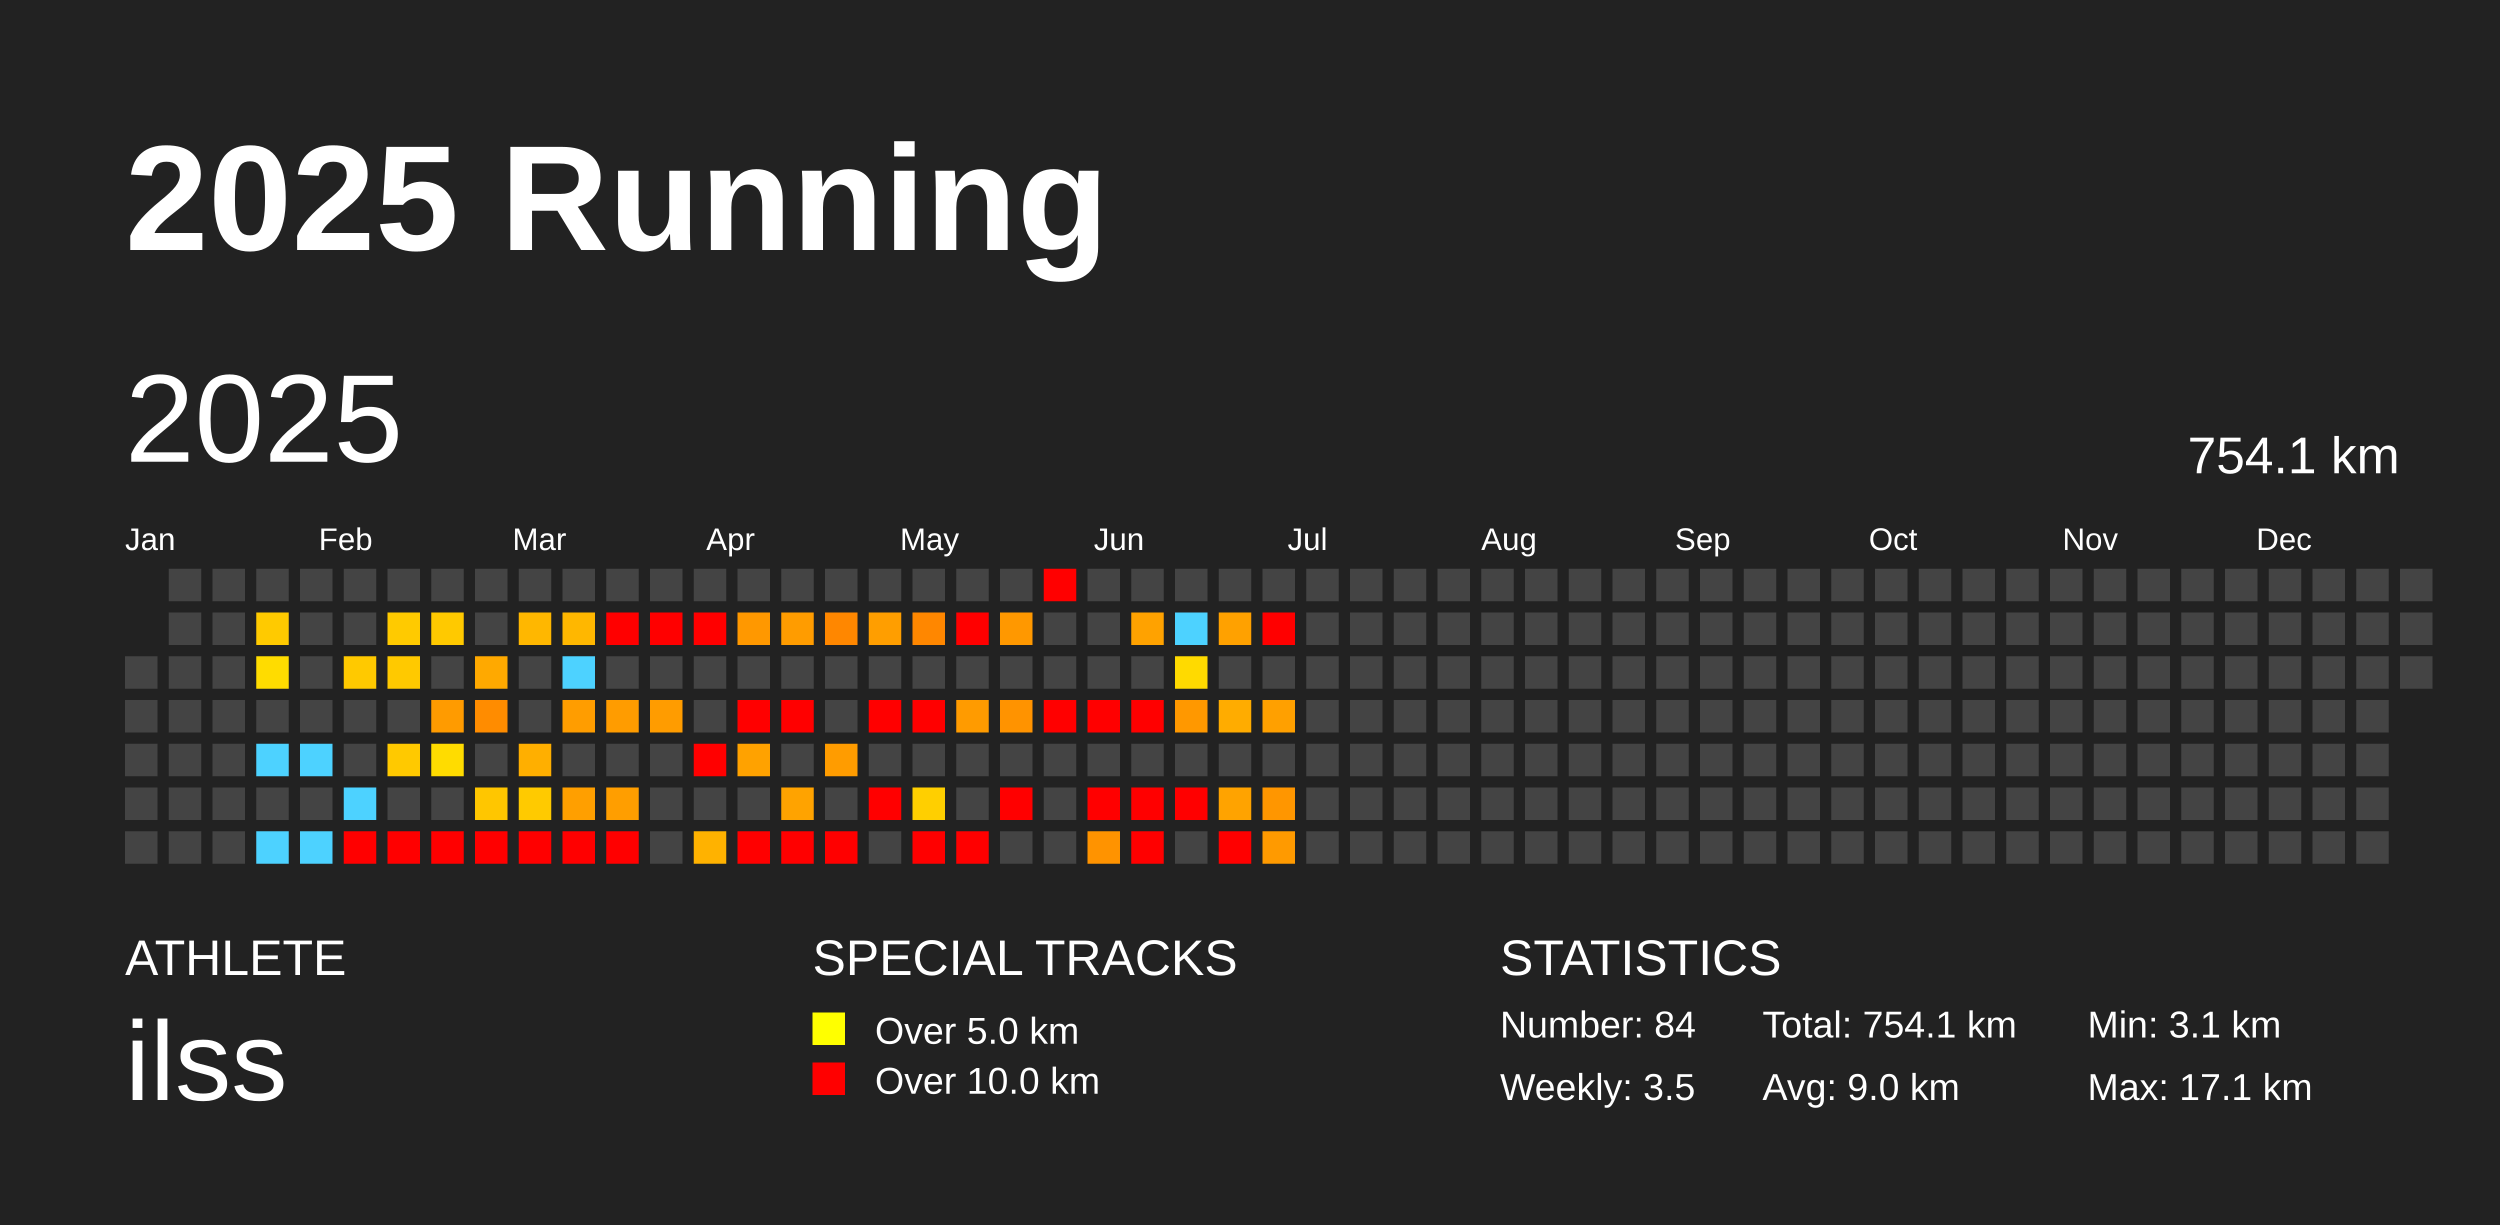
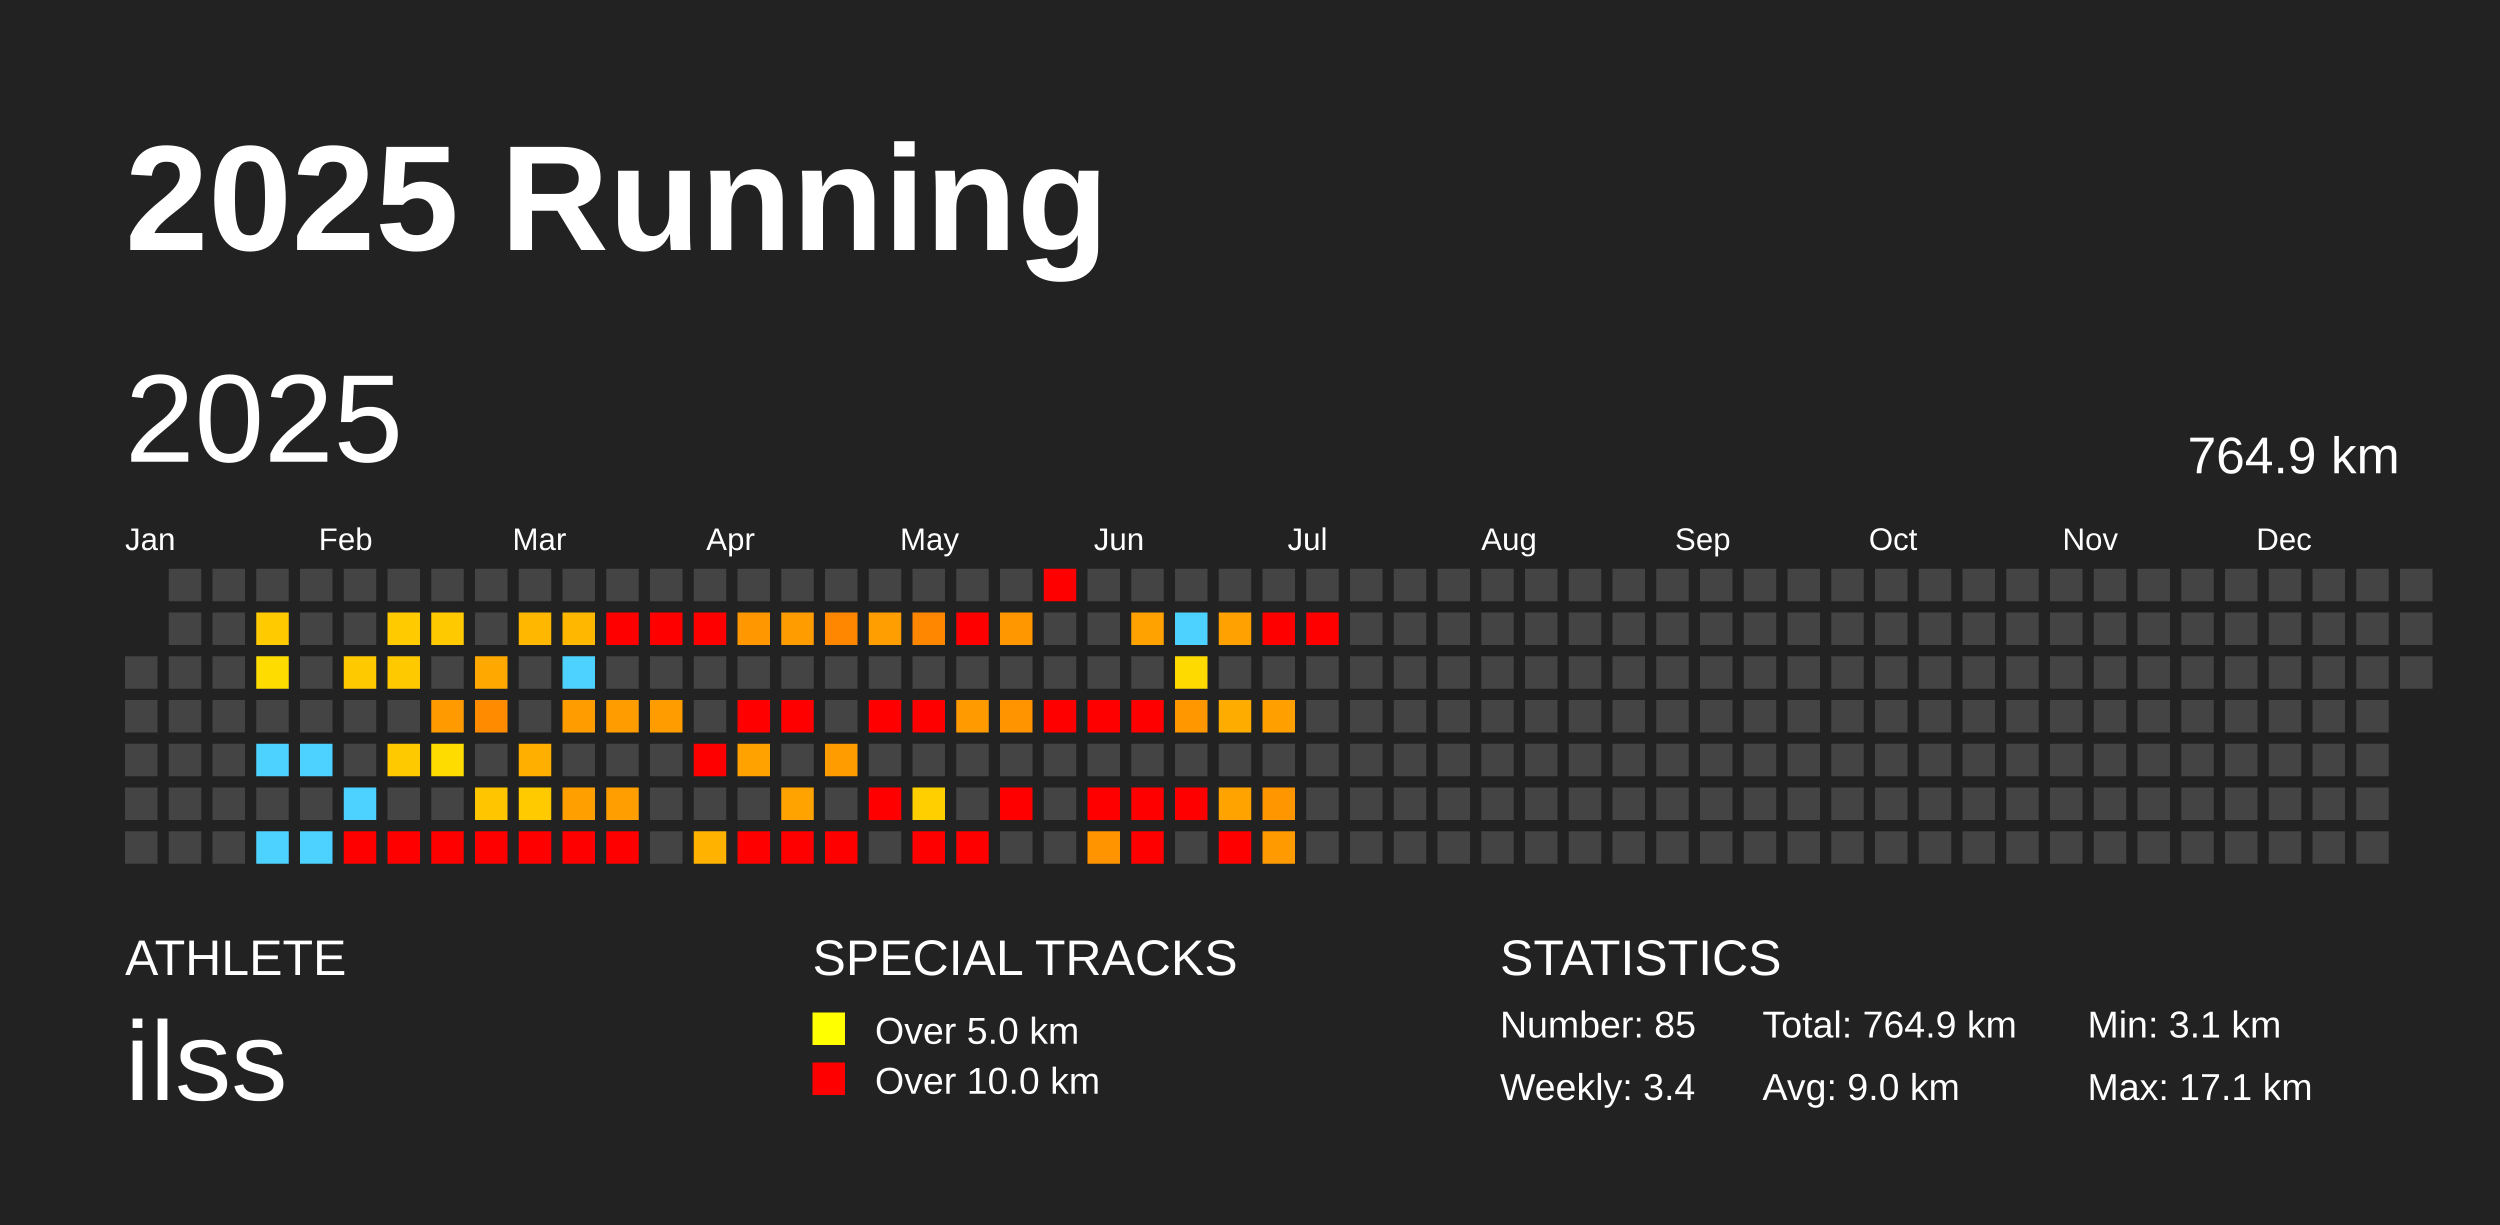
<svg xmlns="http://www.w3.org/2000/svg" baseProfile="full" height="98mm" version="1.1" viewBox="0,0,200,98" width="200mm">
  <defs />
  <rect fill="#222222" height="98" width="200" x="0" y="0" />
  <text fill="#FFFFFF" style="font-size:12px; font-family:Arial; font-weight:bold;" x="10" y="20">2025 Running</text>
  <text fill="#FFFFFF" style="font-size:4px; font-family:Arial" x="10" y="78">ATHLETE</text>
  <text fill="#FFFFFF" style="font-size:9px; font-family:Arial" x="10" y="88">ilss</text>
  <text fill="#FFFFFF" style="font-size:4px; font-family:Arial" x="65" y="78">SPECIAL TRACKS</text>
  <rect fill="yellow" height="2.6" width="2.6" x="65" y="81" />
  <text fill="#FFFFFF" style="font-size:3px; font-family:Arial" x="70" y="83.5">Over 5.0 km</text>
  <rect fill="red" height="2.6" width="2.6" x="65" y="85" />
  <text fill="#FFFFFF" style="font-size:3px; font-family:Arial" x="70" y="87.5">Over 10.0 km</text>
  <text fill="#FFFFFF" style="font-size:4px; font-family:Arial" x="120" y="78">STATISTICS</text>
-   <text fill="#FFFFFF" style="font-size:3px; font-family:Arial" x="120" y="83">Number: 84</text>
-   <text fill="#FFFFFF" style="font-size:3px; font-family:Arial" x="120" y="88">Weekly: 3.5</text>
-   <text fill="#FFFFFF" style="font-size:3px; font-family:Arial" x="141" y="83">Total: 754.1 km</text>
+   <text fill="#FFFFFF" style="font-size:3px; font-family:Arial" x="120" y="83">Number: 85</text>
+   <text fill="#FFFFFF" style="font-size:3px; font-family:Arial" x="120" y="88">Weekly: 3.4</text>
+   <text fill="#FFFFFF" style="font-size:3px; font-family:Arial" x="141" y="83">Total: 764.9 km</text>
  <text fill="#FFFFFF" style="font-size:3px; font-family:Arial" x="141" y="88">Avg: 9.0 km</text>
  <text fill="#FFFFFF" style="font-size:3px; font-family:Arial" x="167" y="83">Min: 3.1 km</text>
  <text fill="#FFFFFF" style="font-size:3px; font-family:Arial" x="167" y="88">Max: 17.1 km</text>
  <text dominant-baseline="hanging" fill="#FFFFFF" style="font-size:10.0px; font-family:Arial;" x="10" y="30">2025</text>
-   <text dominant-baseline="hanging" fill="#FFFFFF" style="font-size:4.125px; font-family:Arial;" x="175" y="35">754.1 km</text>
+   <text dominant-baseline="hanging" fill="#FFFFFF" style="font-size:4.125px; font-family:Arial;" x="175" y="35">764.9 km</text>
  <text fill="#FFFFFF" style="font-size:2.5px; font-family:Arial" x="10.0" y="44">Jan</text>
  <text fill="#FFFFFF" style="font-size:2.5px; font-family:Arial" x="25.5" y="44">Feb</text>
  <text fill="#FFFFFF" style="font-size:2.5px; font-family:Arial" x="41.0" y="44">Mar</text>
  <text fill="#FFFFFF" style="font-size:2.5px; font-family:Arial" x="56.5" y="44">Apr</text>
  <text fill="#FFFFFF" style="font-size:2.5px; font-family:Arial" x="72.0" y="44">May</text>
  <text fill="#FFFFFF" style="font-size:2.5px; font-family:Arial" x="87.5" y="44">Jun</text>
  <text fill="#FFFFFF" style="font-size:2.5px; font-family:Arial" x="103.0" y="44">Jul</text>
  <text fill="#FFFFFF" style="font-size:2.5px; font-family:Arial" x="118.5" y="44">Aug</text>
  <text fill="#FFFFFF" style="font-size:2.5px; font-family:Arial" x="134.0" y="44">Sep</text>
  <text fill="#FFFFFF" style="font-size:2.5px; font-family:Arial" x="149.5" y="44">Oct</text>
  <text fill="#FFFFFF" style="font-size:2.5px; font-family:Arial" x="165.0" y="44">Nov</text>
  <text fill="#FFFFFF" style="font-size:2.5px; font-family:Arial" x="180.5" y="44">Dec</text>
  <rect fill="#444444" height="2.6" width="2.6" x="10.0" y="52.5" />
  <rect fill="#444444" height="2.6" width="2.6" x="10.0" y="56.0" />
  <rect fill="#444444" height="2.6" width="2.6" x="10.0" y="59.5" />
  <rect fill="#444444" height="2.6" width="2.6" x="10.0" y="63.0" />
  <rect fill="#444444" height="2.6" width="2.6" x="10.0" y="66.5" />
  <rect fill="#444444" height="2.6" width="2.6" x="13.5" y="45.5" />
  <rect fill="#444444" height="2.6" width="2.6" x="13.5" y="49.0" />
  <rect fill="#444444" height="2.6" width="2.6" x="13.5" y="52.5" />
  <rect fill="#444444" height="2.6" width="2.6" x="13.5" y="56.0" />
  <rect fill="#444444" height="2.6" width="2.6" x="13.5" y="59.5" />
  <rect fill="#444444" height="2.6" width="2.6" x="13.5" y="63.0" />
  <rect fill="#444444" height="2.6" width="2.6" x="13.5" y="66.5" />
  <rect fill="#444444" height="2.6" width="2.6" x="17.0" y="45.5" />
  <rect fill="#444444" height="2.6" width="2.6" x="17.0" y="49.0" />
  <rect fill="#444444" height="2.6" width="2.6" x="17.0" y="52.5" />
  <rect fill="#444444" height="2.6" width="2.6" x="17.0" y="56.0" />
  <rect fill="#444444" height="2.6" width="2.6" x="17.0" y="59.5" />
  <rect fill="#444444" height="2.6" width="2.6" x="17.0" y="63.0" />
  <rect fill="#444444" height="2.6" width="2.6" x="17.0" y="66.5" />
  <rect fill="#444444" height="2.6" width="2.6" x="20.5" y="45.5" />
  <rect fill="#ffca00" height="2.6" width="2.6" x="20.5" y="49.0" />
  <rect fill="#ffdc00" height="2.6" width="2.6" x="20.5" y="52.5" />
  <rect fill="#444444" height="2.6" width="2.6" x="20.5" y="56.0" />
  <rect fill="#4dd2ff" height="2.6" width="2.6" x="20.5" y="59.5" />
  <rect fill="#444444" height="2.6" width="2.6" x="20.5" y="63.0" />
  <rect fill="#4dd2ff" height="2.6" width="2.6" x="20.5" y="66.5" />
  <rect fill="#444444" height="2.6" width="2.6" x="24.0" y="45.5" />
  <rect fill="#444444" height="2.6" width="2.6" x="24.0" y="49.0" />
  <rect fill="#444444" height="2.6" width="2.6" x="24.0" y="52.5" />
  <rect fill="#444444" height="2.6" width="2.6" x="24.0" y="56.0" />
  <rect fill="#4dd2ff" height="2.6" width="2.6" x="24.0" y="59.5" />
  <rect fill="#444444" height="2.6" width="2.6" x="24.0" y="63.0" />
  <rect fill="#4dd2ff" height="2.6" width="2.6" x="24.0" y="66.5" />
  <rect fill="#444444" height="2.6" width="2.6" x="27.5" y="45.5" />
  <rect fill="#444444" height="2.6" width="2.6" x="27.5" y="49.0" />
  <rect fill="#ffc900" height="2.6" width="2.6" x="27.5" y="52.5" />
  <rect fill="#444444" height="2.6" width="2.6" x="27.5" y="56.0" />
  <rect fill="#444444" height="2.6" width="2.6" x="27.5" y="59.5" />
  <rect fill="#4dd2ff" height="2.6" width="2.6" x="27.5" y="63.0" />
  <rect fill="red" height="2.6" width="2.6" x="27.5" y="66.5" />
  <rect fill="#444444" height="2.6" width="2.6" x="31.0" y="45.5" />
  <rect fill="#ffca00" height="2.6" width="2.6" x="31.0" y="49.0" />
  <rect fill="#ffc900" height="2.6" width="2.6" x="31.0" y="52.5" />
  <rect fill="#444444" height="2.6" width="2.6" x="31.0" y="56.0" />
  <rect fill="#ffc900" height="2.6" width="2.6" x="31.0" y="59.5" />
  <rect fill="#444444" height="2.6" width="2.6" x="31.0" y="63.0" />
  <rect fill="red" height="2.6" width="2.6" x="31.0" y="66.5" />
  <rect fill="#444444" height="2.6" width="2.6" x="34.5" y="45.5" />
  <rect fill="#ffc900" height="2.6" width="2.6" x="34.5" y="49.0" />
  <rect fill="#444444" height="2.6" width="2.6" x="34.5" y="52.5" />
  <rect fill="#ff9b00" height="2.6" width="2.6" x="34.5" y="56.0" />
  <rect fill="#ffdc00" height="2.6" width="2.6" x="34.5" y="59.5" />
  <rect fill="#444444" height="2.6" width="2.6" x="34.5" y="63.0" />
  <rect fill="red" height="2.6" width="2.6" x="34.5" y="66.5" />
  <rect fill="#444444" height="2.6" width="2.6" x="38.0" y="45.5" />
  <rect fill="#444444" height="2.6" width="2.6" x="38.0" y="49.0" />
  <rect fill="#ffa900" height="2.6" width="2.6" x="38.0" y="52.5" />
  <rect fill="#ff8c00" height="2.6" width="2.6" x="38.0" y="56.0" />
  <rect fill="#444444" height="2.6" width="2.6" x="38.0" y="59.5" />
  <rect fill="#ffc600" height="2.6" width="2.6" x="38.0" y="63.0" />
  <rect fill="red" height="2.6" width="2.6" x="38.0" y="66.5" />
  <rect fill="#444444" height="2.6" width="2.6" x="41.5" y="45.5" />
  <rect fill="#ffb700" height="2.6" width="2.6" x="41.5" y="49.0" />
  <rect fill="#444444" height="2.6" width="2.6" x="41.5" y="52.5" />
  <rect fill="#444444" height="2.6" width="2.6" x="41.5" y="56.0" />
  <rect fill="#ffaf00" height="2.6" width="2.6" x="41.5" y="59.5" />
  <rect fill="#ffca00" height="2.6" width="2.6" x="41.5" y="63.0" />
  <rect fill="red" height="2.6" width="2.6" x="41.5" y="66.5" />
  <rect fill="#444444" height="2.6" width="2.6" x="45.0" y="45.5" />
  <rect fill="#ffb700" height="2.6" width="2.6" x="45.0" y="49.0" />
  <rect fill="#4dd2ff" height="2.6" width="2.6" x="45.0" y="52.5" />
  <rect fill="#ff9d00" height="2.6" width="2.6" x="45.0" y="56.0" />
  <rect fill="#444444" height="2.6" width="2.6" x="45.0" y="59.5" />
  <rect fill="#ff9f00" height="2.6" width="2.6" x="45.0" y="63.0" />
  <rect fill="red" height="2.6" width="2.6" x="45.0" y="66.5" />
  <rect fill="#444444" height="2.6" width="2.6" x="48.5" y="45.5" />
  <rect fill="red" height="2.6" width="2.6" x="48.5" y="49.0" />
  <rect fill="#444444" height="2.6" width="2.6" x="48.5" y="52.5" />
  <rect fill="#ff9c00" height="2.6" width="2.6" x="48.5" y="56.0" />
  <rect fill="#444444" height="2.6" width="2.6" x="48.5" y="59.5" />
  <rect fill="#ff9e00" height="2.6" width="2.6" x="48.5" y="63.0" />
  <rect fill="red" height="2.6" width="2.6" x="48.5" y="66.5" />
  <rect fill="#444444" height="2.6" width="2.6" x="52.0" y="45.5" />
  <rect fill="red" height="2.6" width="2.6" x="52.0" y="49.0" />
  <rect fill="#444444" height="2.6" width="2.6" x="52.0" y="52.5" />
  <rect fill="#ff9c00" height="2.6" width="2.6" x="52.0" y="56.0" />
  <rect fill="#444444" height="2.6" width="2.6" x="52.0" y="59.5" />
  <rect fill="#444444" height="2.6" width="2.6" x="52.0" y="63.0" />
  <rect fill="#444444" height="2.6" width="2.6" x="52.0" y="66.5" />
  <rect fill="#444444" height="2.6" width="2.6" x="55.5" y="45.5" />
  <rect fill="red" height="2.6" width="2.6" x="55.5" y="49.0" />
  <rect fill="#444444" height="2.6" width="2.6" x="55.5" y="52.5" />
  <rect fill="#444444" height="2.6" width="2.6" x="55.5" y="56.0" />
  <rect fill="red" height="2.6" width="2.6" x="55.5" y="59.5" />
  <rect fill="#444444" height="2.6" width="2.6" x="55.5" y="63.0" />
  <rect fill="#ffb200" height="2.6" width="2.6" x="55.5" y="66.5" />
  <rect fill="#444444" height="2.6" width="2.6" x="59.0" y="45.5" />
  <rect fill="#ff9800" height="2.6" width="2.6" x="59.0" y="49.0" />
  <rect fill="#444444" height="2.6" width="2.6" x="59.0" y="52.5" />
  <rect fill="red" height="2.6" width="2.6" x="59.0" y="56.0" />
  <rect fill="#ffa200" height="2.6" width="2.6" x="59.0" y="59.5" />
  <rect fill="#444444" height="2.6" width="2.6" x="59.0" y="63.0" />
  <rect fill="red" height="2.6" width="2.6" x="59.0" y="66.5" />
  <rect fill="#444444" height="2.6" width="2.6" x="62.5" y="45.5" />
  <rect fill="#ff9c00" height="2.6" width="2.6" x="62.5" y="49.0" />
  <rect fill="#444444" height="2.6" width="2.6" x="62.5" y="52.5" />
  <rect fill="red" height="2.6" width="2.6" x="62.5" y="56.0" />
  <rect fill="#444444" height="2.6" width="2.6" x="62.5" y="59.5" />
  <rect fill="#ffa300" height="2.6" width="2.6" x="62.5" y="63.0" />
  <rect fill="red" height="2.6" width="2.6" x="62.5" y="66.5" />
  <rect fill="#444444" height="2.6" width="2.6" x="66.0" y="45.5" />
  <rect fill="#ff8700" height="2.6" width="2.6" x="66.0" y="49.0" />
  <rect fill="#444444" height="2.6" width="2.6" x="66.0" y="52.5" />
  <rect fill="#444444" height="2.6" width="2.6" x="66.0" y="56.0" />
  <rect fill="#ff9c00" height="2.6" width="2.6" x="66.0" y="59.5" />
  <rect fill="#444444" height="2.6" width="2.6" x="66.0" y="63.0" />
  <rect fill="red" height="2.6" width="2.6" x="66.0" y="66.5" />
  <rect fill="#444444" height="2.6" width="2.6" x="69.5" y="45.5" />
  <rect fill="#ff9e00" height="2.6" width="2.6" x="69.5" y="49.0" />
  <rect fill="#444444" height="2.6" width="2.6" x="69.5" y="52.5" />
  <rect fill="red" height="2.6" width="2.6" x="69.5" y="56.0" />
  <rect fill="#444444" height="2.6" width="2.6" x="69.5" y="59.5" />
  <rect fill="red" height="2.6" width="2.6" x="69.5" y="63.0" />
  <rect fill="#444444" height="2.6" width="2.6" x="69.5" y="66.5" />
  <rect fill="#444444" height="2.6" width="2.6" x="73.0" y="45.5" />
  <rect fill="#ff8700" height="2.6" width="2.6" x="73.0" y="49.0" />
  <rect fill="#444444" height="2.6" width="2.6" x="73.0" y="52.5" />
  <rect fill="red" height="2.6" width="2.6" x="73.0" y="56.0" />
  <rect fill="#444444" height="2.6" width="2.6" x="73.0" y="59.5" />
  <rect fill="#ffcf00" height="2.6" width="2.6" x="73.0" y="63.0" />
  <rect fill="red" height="2.6" width="2.6" x="73.0" y="66.5" />
  <rect fill="#444444" height="2.6" width="2.6" x="76.5" y="45.5" />
  <rect fill="red" height="2.6" width="2.6" x="76.5" y="49.0" />
  <rect fill="#444444" height="2.6" width="2.6" x="76.5" y="52.5" />
  <rect fill="#ff9b00" height="2.6" width="2.6" x="76.5" y="56.0" />
  <rect fill="#444444" height="2.6" width="2.6" x="76.5" y="59.5" />
  <rect fill="#444444" height="2.6" width="2.6" x="76.5" y="63.0" />
  <rect fill="red" height="2.6" width="2.6" x="76.5" y="66.5" />
  <rect fill="#444444" height="2.6" width="2.6" x="80.0" y="45.5" />
  <rect fill="#ff9800" height="2.6" width="2.6" x="80.0" y="49.0" />
  <rect fill="#444444" height="2.6" width="2.6" x="80.0" y="52.5" />
  <rect fill="#ff9300" height="2.6" width="2.6" x="80.0" y="56.0" />
  <rect fill="#444444" height="2.6" width="2.6" x="80.0" y="59.5" />
  <rect fill="red" height="2.6" width="2.6" x="80.0" y="63.0" />
  <rect fill="#444444" height="2.6" width="2.6" x="80.0" y="66.5" />
  <rect fill="red" height="2.6" width="2.6" x="83.5" y="45.5" />
  <rect fill="#444444" height="2.6" width="2.6" x="83.5" y="49.0" />
  <rect fill="#444444" height="2.6" width="2.6" x="83.5" y="52.5" />
  <rect fill="red" height="2.6" width="2.6" x="83.5" y="56.0" />
  <rect fill="#444444" height="2.6" width="2.6" x="83.5" y="59.5" />
  <rect fill="#444444" height="2.6" width="2.6" x="83.5" y="63.0" />
  <rect fill="#444444" height="2.6" width="2.6" x="83.5" y="66.5" />
  <rect fill="#444444" height="2.6" width="2.6" x="87.0" y="45.5" />
  <rect fill="#444444" height="2.6" width="2.6" x="87.0" y="49.0" />
  <rect fill="#444444" height="2.6" width="2.6" x="87.0" y="52.5" />
  <rect fill="red" height="2.6" width="2.6" x="87.0" y="56.0" />
  <rect fill="#444444" height="2.6" width="2.6" x="87.0" y="59.5" />
  <rect fill="red" height="2.6" width="2.6" x="87.0" y="63.0" />
  <rect fill="#ff9300" height="2.6" width="2.6" x="87.0" y="66.5" />
  <rect fill="#444444" height="2.6" width="2.6" x="90.5" y="45.5" />
  <rect fill="#ffa200" height="2.6" width="2.6" x="90.5" y="49.0" />
  <rect fill="#444444" height="2.6" width="2.6" x="90.5" y="52.5" />
  <rect fill="red" height="2.6" width="2.6" x="90.5" y="56.0" />
  <rect fill="#444444" height="2.6" width="2.6" x="90.5" y="59.5" />
  <rect fill="red" height="2.6" width="2.6" x="90.5" y="63.0" />
  <rect fill="red" height="2.6" width="2.6" x="90.5" y="66.5" />
  <rect fill="#444444" height="2.6" width="2.6" x="94.0" y="45.5" />
  <rect fill="#4dd2ff" height="2.6" width="2.6" x="94.0" y="49.0" />
  <rect fill="#ffda00" height="2.6" width="2.6" x="94.0" y="52.5" />
  <rect fill="#ff9800" height="2.6" width="2.6" x="94.0" y="56.0" />
  <rect fill="#444444" height="2.6" width="2.6" x="94.0" y="59.5" />
  <rect fill="red" height="2.6" width="2.6" x="94.0" y="63.0" />
  <rect fill="#444444" height="2.6" width="2.6" x="94.0" y="66.5" />
  <rect fill="#444444" height="2.6" width="2.6" x="97.5" y="45.5" />
  <rect fill="#ffa100" height="2.6" width="2.6" x="97.5" y="49.0" />
  <rect fill="#444444" height="2.6" width="2.6" x="97.5" y="52.5" />
  <rect fill="#ffac00" height="2.6" width="2.6" x="97.5" y="56.0" />
  <rect fill="#444444" height="2.6" width="2.6" x="97.5" y="59.5" />
  <rect fill="#ffa300" height="2.6" width="2.6" x="97.5" y="63.0" />
  <rect fill="red" height="2.6" width="2.6" x="97.5" y="66.5" />
  <rect fill="#444444" height="2.6" width="2.6" x="101.0" y="45.5" />
  <rect fill="red" height="2.6" width="2.6" x="101.0" y="49.0" />
  <rect fill="#444444" height="2.6" width="2.6" x="101.0" y="52.5" />
  <rect fill="#ffa000" height="2.6" width="2.6" x="101.0" y="56.0" />
  <rect fill="#444444" height="2.6" width="2.6" x="101.0" y="59.5" />
  <rect fill="#ff9600" height="2.6" width="2.6" x="101.0" y="63.0" />
  <rect fill="#ff9a00" height="2.6" width="2.6" x="101.0" y="66.5" />
  <rect fill="#444444" height="2.6" width="2.6" x="104.5" y="45.5" />
-   <rect fill="#444444" height="2.6" width="2.6" x="104.5" y="49.0" />
+   <rect fill="red" height="2.6" width="2.6" x="104.5" y="49.0" />
  <rect fill="#444444" height="2.6" width="2.6" x="104.5" y="52.5" />
  <rect fill="#444444" height="2.6" width="2.6" x="104.5" y="56.0" />
  <rect fill="#444444" height="2.6" width="2.6" x="104.5" y="59.5" />
  <rect fill="#444444" height="2.6" width="2.6" x="104.5" y="63.0" />
  <rect fill="#444444" height="2.6" width="2.6" x="104.5" y="66.5" />
  <rect fill="#444444" height="2.6" width="2.6" x="108.0" y="45.5" />
  <rect fill="#444444" height="2.6" width="2.6" x="108.0" y="49.0" />
  <rect fill="#444444" height="2.6" width="2.6" x="108.0" y="52.5" />
  <rect fill="#444444" height="2.6" width="2.6" x="108.0" y="56.0" />
  <rect fill="#444444" height="2.6" width="2.6" x="108.0" y="59.5" />
  <rect fill="#444444" height="2.6" width="2.6" x="108.0" y="63.0" />
  <rect fill="#444444" height="2.6" width="2.6" x="108.0" y="66.5" />
  <rect fill="#444444" height="2.6" width="2.6" x="111.5" y="45.5" />
  <rect fill="#444444" height="2.6" width="2.6" x="111.5" y="49.0" />
  <rect fill="#444444" height="2.6" width="2.6" x="111.5" y="52.5" />
  <rect fill="#444444" height="2.6" width="2.6" x="111.5" y="56.0" />
  <rect fill="#444444" height="2.6" width="2.6" x="111.5" y="59.5" />
  <rect fill="#444444" height="2.6" width="2.6" x="111.5" y="63.0" />
  <rect fill="#444444" height="2.6" width="2.6" x="111.5" y="66.5" />
  <rect fill="#444444" height="2.6" width="2.6" x="115.0" y="45.5" />
  <rect fill="#444444" height="2.6" width="2.6" x="115.0" y="49.0" />
  <rect fill="#444444" height="2.6" width="2.6" x="115.0" y="52.5" />
  <rect fill="#444444" height="2.6" width="2.6" x="115.0" y="56.0" />
  <rect fill="#444444" height="2.6" width="2.6" x="115.0" y="59.5" />
  <rect fill="#444444" height="2.6" width="2.6" x="115.0" y="63.0" />
  <rect fill="#444444" height="2.6" width="2.6" x="115.0" y="66.5" />
  <rect fill="#444444" height="2.6" width="2.6" x="118.5" y="45.5" />
  <rect fill="#444444" height="2.6" width="2.6" x="118.5" y="49.0" />
  <rect fill="#444444" height="2.6" width="2.6" x="118.5" y="52.5" />
  <rect fill="#444444" height="2.6" width="2.6" x="118.5" y="56.0" />
  <rect fill="#444444" height="2.6" width="2.6" x="118.5" y="59.5" />
  <rect fill="#444444" height="2.6" width="2.6" x="118.5" y="63.0" />
  <rect fill="#444444" height="2.6" width="2.6" x="118.5" y="66.5" />
  <rect fill="#444444" height="2.6" width="2.6" x="122.0" y="45.5" />
  <rect fill="#444444" height="2.6" width="2.6" x="122.0" y="49.0" />
  <rect fill="#444444" height="2.6" width="2.6" x="122.0" y="52.5" />
  <rect fill="#444444" height="2.6" width="2.6" x="122.0" y="56.0" />
  <rect fill="#444444" height="2.6" width="2.6" x="122.0" y="59.5" />
  <rect fill="#444444" height="2.6" width="2.6" x="122.0" y="63.0" />
  <rect fill="#444444" height="2.6" width="2.6" x="122.0" y="66.5" />
  <rect fill="#444444" height="2.6" width="2.6" x="125.5" y="45.5" />
  <rect fill="#444444" height="2.6" width="2.6" x="125.5" y="49.0" />
  <rect fill="#444444" height="2.6" width="2.6" x="125.5" y="52.5" />
  <rect fill="#444444" height="2.6" width="2.6" x="125.5" y="56.0" />
  <rect fill="#444444" height="2.6" width="2.6" x="125.5" y="59.5" />
  <rect fill="#444444" height="2.6" width="2.6" x="125.5" y="63.0" />
  <rect fill="#444444" height="2.6" width="2.6" x="125.5" y="66.5" />
  <rect fill="#444444" height="2.6" width="2.6" x="129.0" y="45.5" />
  <rect fill="#444444" height="2.6" width="2.6" x="129.0" y="49.0" />
  <rect fill="#444444" height="2.6" width="2.6" x="129.0" y="52.5" />
  <rect fill="#444444" height="2.6" width="2.6" x="129.0" y="56.0" />
  <rect fill="#444444" height="2.6" width="2.6" x="129.0" y="59.5" />
  <rect fill="#444444" height="2.6" width="2.6" x="129.0" y="63.0" />
  <rect fill="#444444" height="2.6" width="2.6" x="129.0" y="66.5" />
  <rect fill="#444444" height="2.6" width="2.6" x="132.5" y="45.5" />
  <rect fill="#444444" height="2.6" width="2.6" x="132.5" y="49.0" />
  <rect fill="#444444" height="2.6" width="2.6" x="132.5" y="52.5" />
  <rect fill="#444444" height="2.6" width="2.6" x="132.5" y="56.0" />
  <rect fill="#444444" height="2.6" width="2.6" x="132.5" y="59.5" />
  <rect fill="#444444" height="2.6" width="2.6" x="132.5" y="63.0" />
  <rect fill="#444444" height="2.6" width="2.6" x="132.5" y="66.5" />
  <rect fill="#444444" height="2.6" width="2.6" x="136.0" y="45.5" />
  <rect fill="#444444" height="2.6" width="2.6" x="136.0" y="49.0" />
  <rect fill="#444444" height="2.6" width="2.6" x="136.0" y="52.5" />
  <rect fill="#444444" height="2.6" width="2.6" x="136.0" y="56.0" />
  <rect fill="#444444" height="2.6" width="2.6" x="136.0" y="59.5" />
  <rect fill="#444444" height="2.6" width="2.6" x="136.0" y="63.0" />
  <rect fill="#444444" height="2.6" width="2.6" x="136.0" y="66.5" />
  <rect fill="#444444" height="2.6" width="2.6" x="139.5" y="45.5" />
  <rect fill="#444444" height="2.6" width="2.6" x="139.5" y="49.0" />
  <rect fill="#444444" height="2.6" width="2.6" x="139.5" y="52.5" />
  <rect fill="#444444" height="2.6" width="2.6" x="139.5" y="56.0" />
  <rect fill="#444444" height="2.6" width="2.6" x="139.5" y="59.5" />
  <rect fill="#444444" height="2.6" width="2.6" x="139.5" y="63.0" />
  <rect fill="#444444" height="2.6" width="2.6" x="139.5" y="66.5" />
  <rect fill="#444444" height="2.6" width="2.6" x="143.0" y="45.5" />
  <rect fill="#444444" height="2.6" width="2.6" x="143.0" y="49.0" />
  <rect fill="#444444" height="2.6" width="2.6" x="143.0" y="52.5" />
  <rect fill="#444444" height="2.6" width="2.6" x="143.0" y="56.0" />
  <rect fill="#444444" height="2.6" width="2.6" x="143.0" y="59.5" />
  <rect fill="#444444" height="2.6" width="2.6" x="143.0" y="63.0" />
  <rect fill="#444444" height="2.6" width="2.6" x="143.0" y="66.5" />
  <rect fill="#444444" height="2.6" width="2.6" x="146.5" y="45.5" />
  <rect fill="#444444" height="2.6" width="2.6" x="146.5" y="49.0" />
  <rect fill="#444444" height="2.6" width="2.6" x="146.5" y="52.5" />
  <rect fill="#444444" height="2.6" width="2.6" x="146.5" y="56.0" />
  <rect fill="#444444" height="2.6" width="2.6" x="146.5" y="59.5" />
  <rect fill="#444444" height="2.6" width="2.6" x="146.5" y="63.0" />
  <rect fill="#444444" height="2.6" width="2.6" x="146.5" y="66.5" />
  <rect fill="#444444" height="2.6" width="2.6" x="150.0" y="45.5" />
  <rect fill="#444444" height="2.6" width="2.6" x="150.0" y="49.0" />
  <rect fill="#444444" height="2.6" width="2.6" x="150.0" y="52.5" />
  <rect fill="#444444" height="2.6" width="2.6" x="150.0" y="56.0" />
  <rect fill="#444444" height="2.6" width="2.6" x="150.0" y="59.5" />
  <rect fill="#444444" height="2.6" width="2.6" x="150.0" y="63.0" />
  <rect fill="#444444" height="2.6" width="2.6" x="150.0" y="66.5" />
  <rect fill="#444444" height="2.6" width="2.6" x="153.5" y="45.5" />
  <rect fill="#444444" height="2.6" width="2.6" x="153.5" y="49.0" />
  <rect fill="#444444" height="2.6" width="2.6" x="153.5" y="52.5" />
  <rect fill="#444444" height="2.6" width="2.6" x="153.5" y="56.0" />
  <rect fill="#444444" height="2.6" width="2.6" x="153.5" y="59.5" />
  <rect fill="#444444" height="2.6" width="2.6" x="153.5" y="63.0" />
  <rect fill="#444444" height="2.6" width="2.6" x="153.5" y="66.5" />
  <rect fill="#444444" height="2.6" width="2.6" x="157.0" y="45.5" />
  <rect fill="#444444" height="2.6" width="2.6" x="157.0" y="49.0" />
  <rect fill="#444444" height="2.6" width="2.6" x="157.0" y="52.5" />
  <rect fill="#444444" height="2.6" width="2.6" x="157.0" y="56.0" />
  <rect fill="#444444" height="2.6" width="2.6" x="157.0" y="59.5" />
  <rect fill="#444444" height="2.6" width="2.6" x="157.0" y="63.0" />
  <rect fill="#444444" height="2.6" width="2.6" x="157.0" y="66.5" />
  <rect fill="#444444" height="2.6" width="2.6" x="160.5" y="45.5" />
  <rect fill="#444444" height="2.6" width="2.6" x="160.5" y="49.0" />
  <rect fill="#444444" height="2.6" width="2.6" x="160.5" y="52.5" />
  <rect fill="#444444" height="2.6" width="2.6" x="160.5" y="56.0" />
  <rect fill="#444444" height="2.6" width="2.6" x="160.5" y="59.5" />
  <rect fill="#444444" height="2.6" width="2.6" x="160.5" y="63.0" />
  <rect fill="#444444" height="2.6" width="2.6" x="160.5" y="66.5" />
  <rect fill="#444444" height="2.6" width="2.6" x="164.0" y="45.5" />
  <rect fill="#444444" height="2.6" width="2.6" x="164.0" y="49.0" />
  <rect fill="#444444" height="2.6" width="2.6" x="164.0" y="52.5" />
  <rect fill="#444444" height="2.6" width="2.6" x="164.0" y="56.0" />
  <rect fill="#444444" height="2.6" width="2.6" x="164.0" y="59.5" />
  <rect fill="#444444" height="2.6" width="2.6" x="164.0" y="63.0" />
  <rect fill="#444444" height="2.6" width="2.6" x="164.0" y="66.5" />
  <rect fill="#444444" height="2.6" width="2.6" x="167.5" y="45.5" />
  <rect fill="#444444" height="2.6" width="2.6" x="167.5" y="49.0" />
  <rect fill="#444444" height="2.6" width="2.6" x="167.5" y="52.5" />
  <rect fill="#444444" height="2.6" width="2.6" x="167.5" y="56.0" />
  <rect fill="#444444" height="2.6" width="2.6" x="167.5" y="59.5" />
  <rect fill="#444444" height="2.6" width="2.6" x="167.5" y="63.0" />
  <rect fill="#444444" height="2.6" width="2.6" x="167.5" y="66.5" />
  <rect fill="#444444" height="2.6" width="2.6" x="171.0" y="45.5" />
  <rect fill="#444444" height="2.6" width="2.6" x="171.0" y="49.0" />
  <rect fill="#444444" height="2.6" width="2.6" x="171.0" y="52.5" />
  <rect fill="#444444" height="2.6" width="2.6" x="171.0" y="56.0" />
  <rect fill="#444444" height="2.6" width="2.6" x="171.0" y="59.5" />
  <rect fill="#444444" height="2.6" width="2.6" x="171.0" y="63.0" />
  <rect fill="#444444" height="2.6" width="2.6" x="171.0" y="66.5" />
  <rect fill="#444444" height="2.6" width="2.6" x="174.5" y="45.5" />
  <rect fill="#444444" height="2.6" width="2.6" x="174.5" y="49.0" />
  <rect fill="#444444" height="2.6" width="2.6" x="174.5" y="52.5" />
  <rect fill="#444444" height="2.6" width="2.6" x="174.5" y="56.0" />
  <rect fill="#444444" height="2.6" width="2.6" x="174.5" y="59.5" />
  <rect fill="#444444" height="2.6" width="2.6" x="174.5" y="63.0" />
  <rect fill="#444444" height="2.6" width="2.6" x="174.5" y="66.5" />
  <rect fill="#444444" height="2.6" width="2.6" x="178.0" y="45.5" />
  <rect fill="#444444" height="2.6" width="2.6" x="178.0" y="49.0" />
  <rect fill="#444444" height="2.6" width="2.6" x="178.0" y="52.5" />
  <rect fill="#444444" height="2.6" width="2.6" x="178.0" y="56.0" />
  <rect fill="#444444" height="2.6" width="2.6" x="178.0" y="59.5" />
  <rect fill="#444444" height="2.6" width="2.6" x="178.0" y="63.0" />
  <rect fill="#444444" height="2.6" width="2.6" x="178.0" y="66.5" />
  <rect fill="#444444" height="2.6" width="2.6" x="181.5" y="45.5" />
  <rect fill="#444444" height="2.6" width="2.6" x="181.5" y="49.0" />
  <rect fill="#444444" height="2.6" width="2.6" x="181.5" y="52.5" />
  <rect fill="#444444" height="2.6" width="2.6" x="181.5" y="56.0" />
  <rect fill="#444444" height="2.6" width="2.6" x="181.5" y="59.5" />
  <rect fill="#444444" height="2.6" width="2.6" x="181.5" y="63.0" />
  <rect fill="#444444" height="2.6" width="2.6" x="181.5" y="66.5" />
  <rect fill="#444444" height="2.6" width="2.6" x="185.0" y="45.5" />
  <rect fill="#444444" height="2.6" width="2.6" x="185.0" y="49.0" />
  <rect fill="#444444" height="2.6" width="2.6" x="185.0" y="52.5" />
  <rect fill="#444444" height="2.6" width="2.6" x="185.0" y="56.0" />
  <rect fill="#444444" height="2.6" width="2.6" x="185.0" y="59.5" />
  <rect fill="#444444" height="2.6" width="2.6" x="185.0" y="63.0" />
  <rect fill="#444444" height="2.6" width="2.6" x="185.0" y="66.5" />
  <rect fill="#444444" height="2.6" width="2.6" x="188.5" y="45.5" />
  <rect fill="#444444" height="2.6" width="2.6" x="188.5" y="49.0" />
  <rect fill="#444444" height="2.6" width="2.6" x="188.5" y="52.5" />
  <rect fill="#444444" height="2.6" width="2.6" x="188.5" y="56.0" />
  <rect fill="#444444" height="2.6" width="2.6" x="188.5" y="59.5" />
  <rect fill="#444444" height="2.6" width="2.6" x="188.5" y="63.0" />
  <rect fill="#444444" height="2.6" width="2.6" x="188.5" y="66.5" />
  <rect fill="#444444" height="2.6" width="2.6" x="192.0" y="45.5" />
  <rect fill="#444444" height="2.6" width="2.6" x="192.0" y="49.0" />
  <rect fill="#444444" height="2.6" width="2.6" x="192.0" y="52.5" />
</svg>
